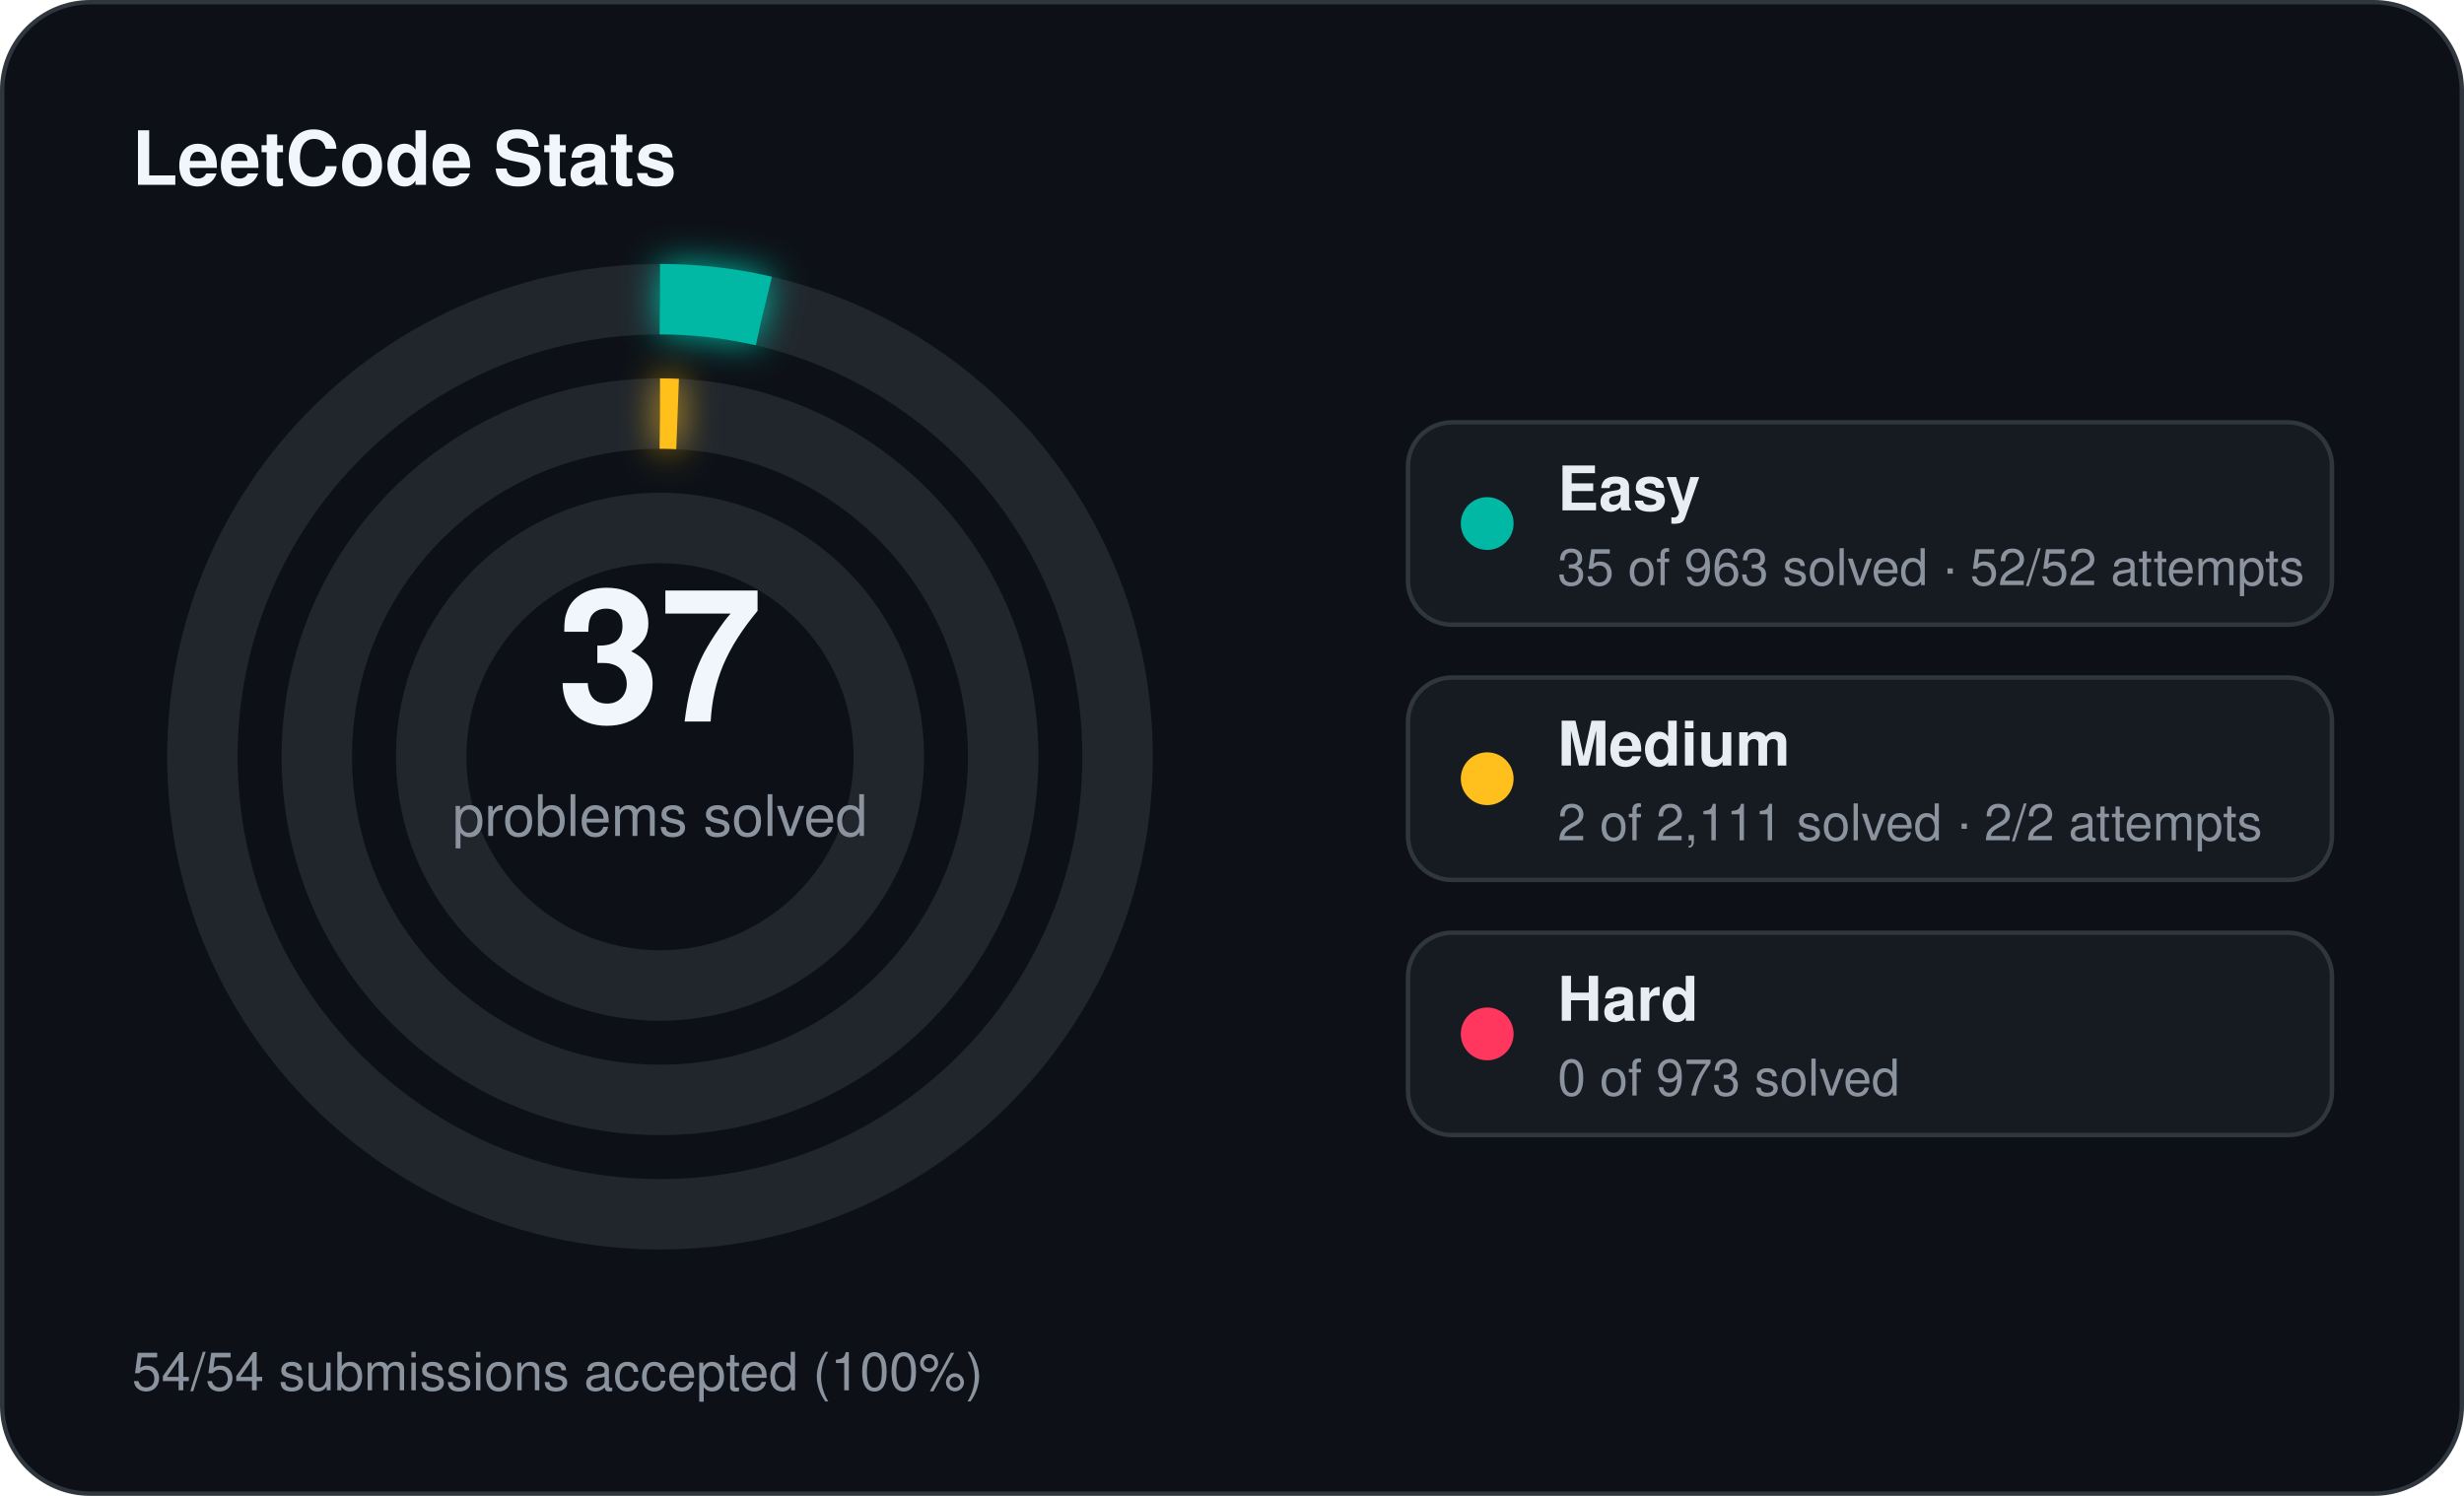
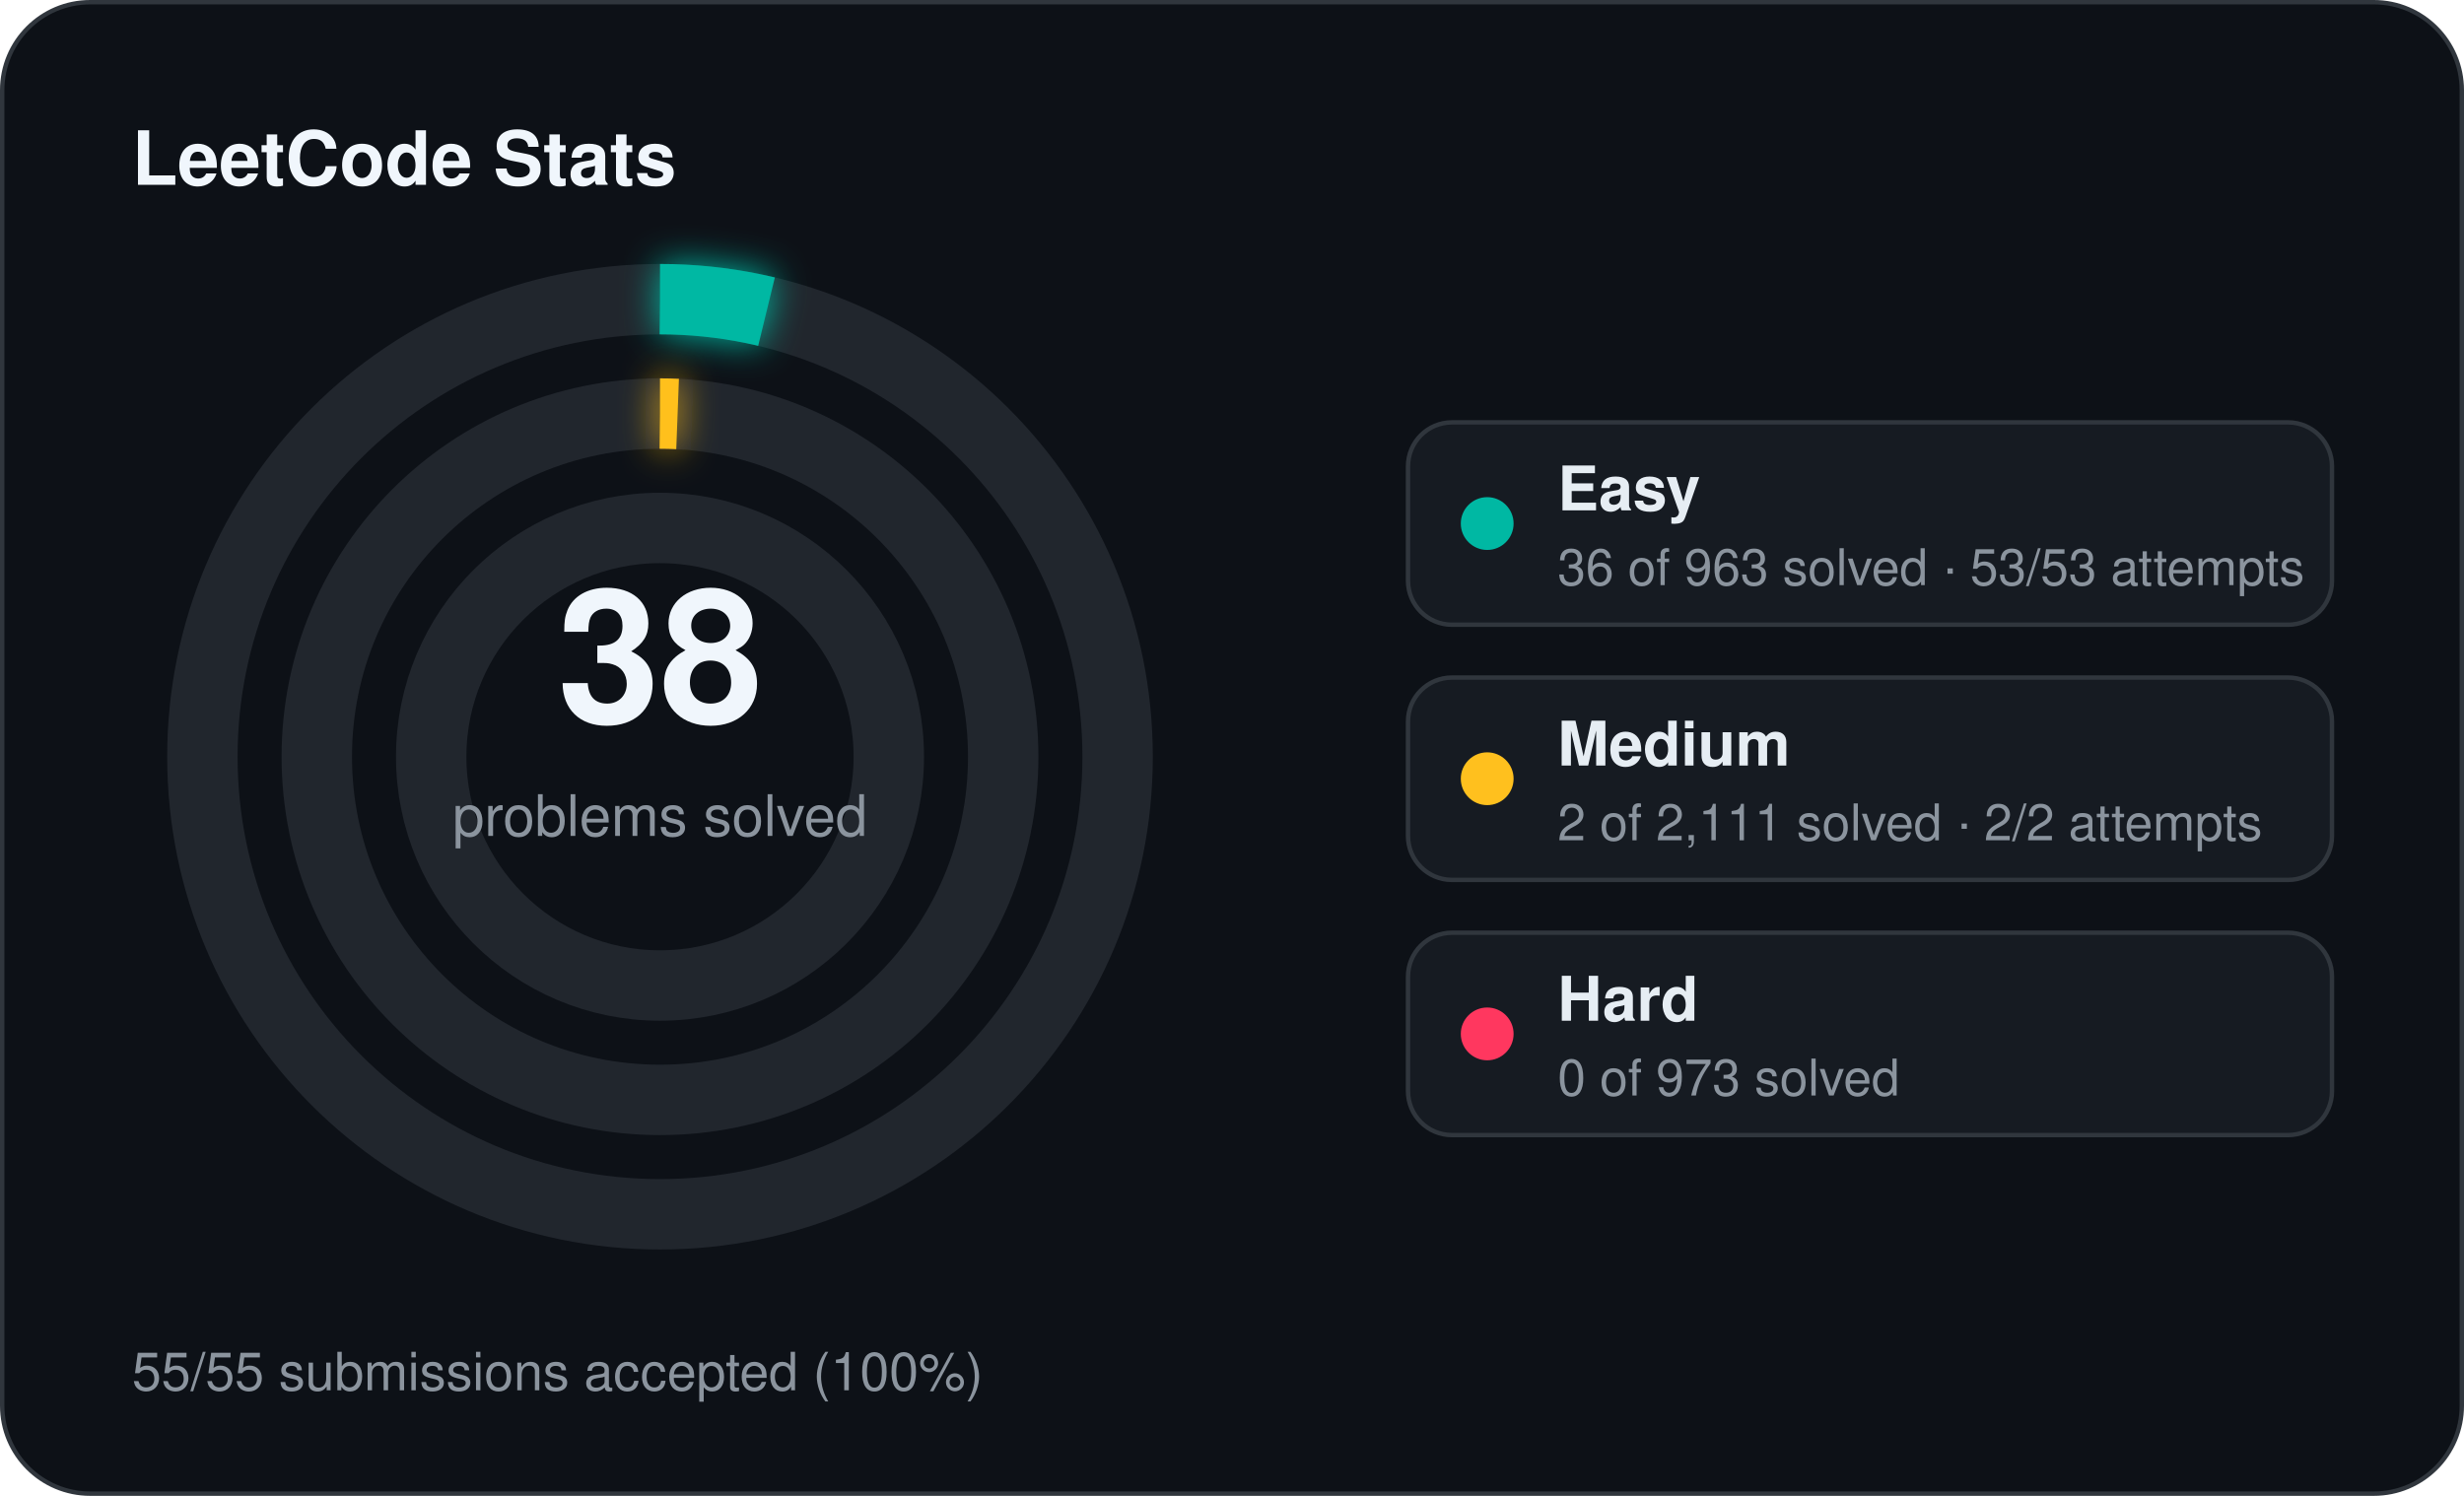
<svg xmlns="http://www.w3.org/2000/svg" width="560" height="340" viewBox="0 0 560 340">
  <defs>
    <filter id="stats-glow" x="-60%" y="-60%" width="220%" height="220%">
      <feGaussianBlur stdDeviation="4" result="blur" />
      <feMerge>
        <feMergeNode in="blur" />
        <feMergeNode in="SourceGraphic" />
      </feMerge>
    </filter>
  </defs>
  <rect x="0.5" y="0.5" width="559" height="339" rx="20" fill="#0d1117" stroke="#30363d" stroke-width="1" />
  <text x="30" y="42" fill="#f0f6fc" font-family="Segoe UI, Helvetica, Arial, sans-serif" font-size="17" font-weight="700">LeetCode Stats</text>
  <circle cx="150" cy="172" r="104" fill="none" stroke="#21262d" stroke-width="16" />
-   <circle cx="150" cy="172" r="104" fill="none" stroke="#00b8a3" stroke-width="16" stroke-linecap="butt" stroke-dasharray="23.75 653.45" transform="rotate(-90 150 172)" filter="url(#stats-glow)" />
+   <circle cx="150" cy="172" r="104" fill="none" stroke="#00b8a3" stroke-width="16" stroke-linecap="butt" stroke-dasharray="24.43 653.45" transform="rotate(-90 150 172)" filter="url(#stats-glow)" />
  <circle cx="150" cy="172" r="78" fill="none" stroke="#21262d" stroke-width="16" />
  <circle cx="150" cy="172" r="78" fill="none" stroke="#ffc01e" stroke-width="16" stroke-linecap="butt" stroke-dasharray="4.00 490.09" transform="rotate(-90 150 172)" filter="url(#stats-glow)" />
  <circle cx="150" cy="172" r="52" fill="none" stroke="#21262d" stroke-width="16" />
-   <text x="150" y="164" text-anchor="middle" fill="#f0f6fc" font-family="Segoe UI, Helvetica, Arial, sans-serif" font-size="42" font-weight="700">37</text>
+   <text x="150" y="164" text-anchor="middle" fill="#f0f6fc" font-family="Segoe UI, Helvetica, Arial, sans-serif" font-size="42" font-weight="700">38</text>
  <text x="150" y="190" text-anchor="middle" fill="#8b949e" font-family="Segoe UI, Helvetica, Arial, sans-serif" font-size="13">problems solved</text>
  <rect x="320" y="96" width="210" height="46" rx="10" fill="#161b22" stroke="#30363d" stroke-width="1" />
  <circle cx="338" cy="119" r="6" fill="#00b8a3" />
  <text x="354" y="116" fill="#e6edf3" font-family="Segoe UI, Helvetica, Arial, sans-serif" font-size="14" font-weight="600">Easy</text>
-   <text x="354" y="133" fill="#8b949e" font-family="Segoe UI, Helvetica, Arial, sans-serif" font-size="11.5">35 of 963 solved · 52/52 attempts</text>
+   <text x="354" y="133" fill="#8b949e" font-family="Segoe UI, Helvetica, Arial, sans-serif" font-size="11.5">36 of 963 solved · 53/53 attempts</text>
  <rect x="320" y="154" width="210" height="46" rx="10" fill="#161b22" stroke="#30363d" stroke-width="1" />
  <circle cx="338" cy="177" r="6" fill="#ffc01e" />
  <text x="354" y="174" fill="#e6edf3" font-family="Segoe UI, Helvetica, Arial, sans-serif" font-size="14" font-weight="600">Medium</text>
  <text x="354" y="191" fill="#8b949e" font-family="Segoe UI, Helvetica, Arial, sans-serif" font-size="11.5">2 of 2,111 solved · 2/2 attempts</text>
  <rect x="320" y="212" width="210" height="46" rx="10" fill="#161b22" stroke="#30363d" stroke-width="1" />
  <circle cx="338" cy="235" r="6" fill="#ff375f" />
  <text x="354" y="232" fill="#e6edf3" font-family="Segoe UI, Helvetica, Arial, sans-serif" font-size="14" font-weight="600">Hard</text>
  <text x="354" y="249" fill="#8b949e" font-family="Segoe UI, Helvetica, Arial, sans-serif" font-size="11.5">0 of 973 solved</text>
-   <text x="30" y="316" fill="#8b949e" font-family="Segoe UI, Helvetica, Arial, sans-serif" font-size="12">54/54 submissions accepted (100%)</text>
+   <text x="30" y="316" fill="#8b949e" font-family="Segoe UI, Helvetica, Arial, sans-serif" font-size="12">55/55 submissions accepted (100%)</text>
</svg>
